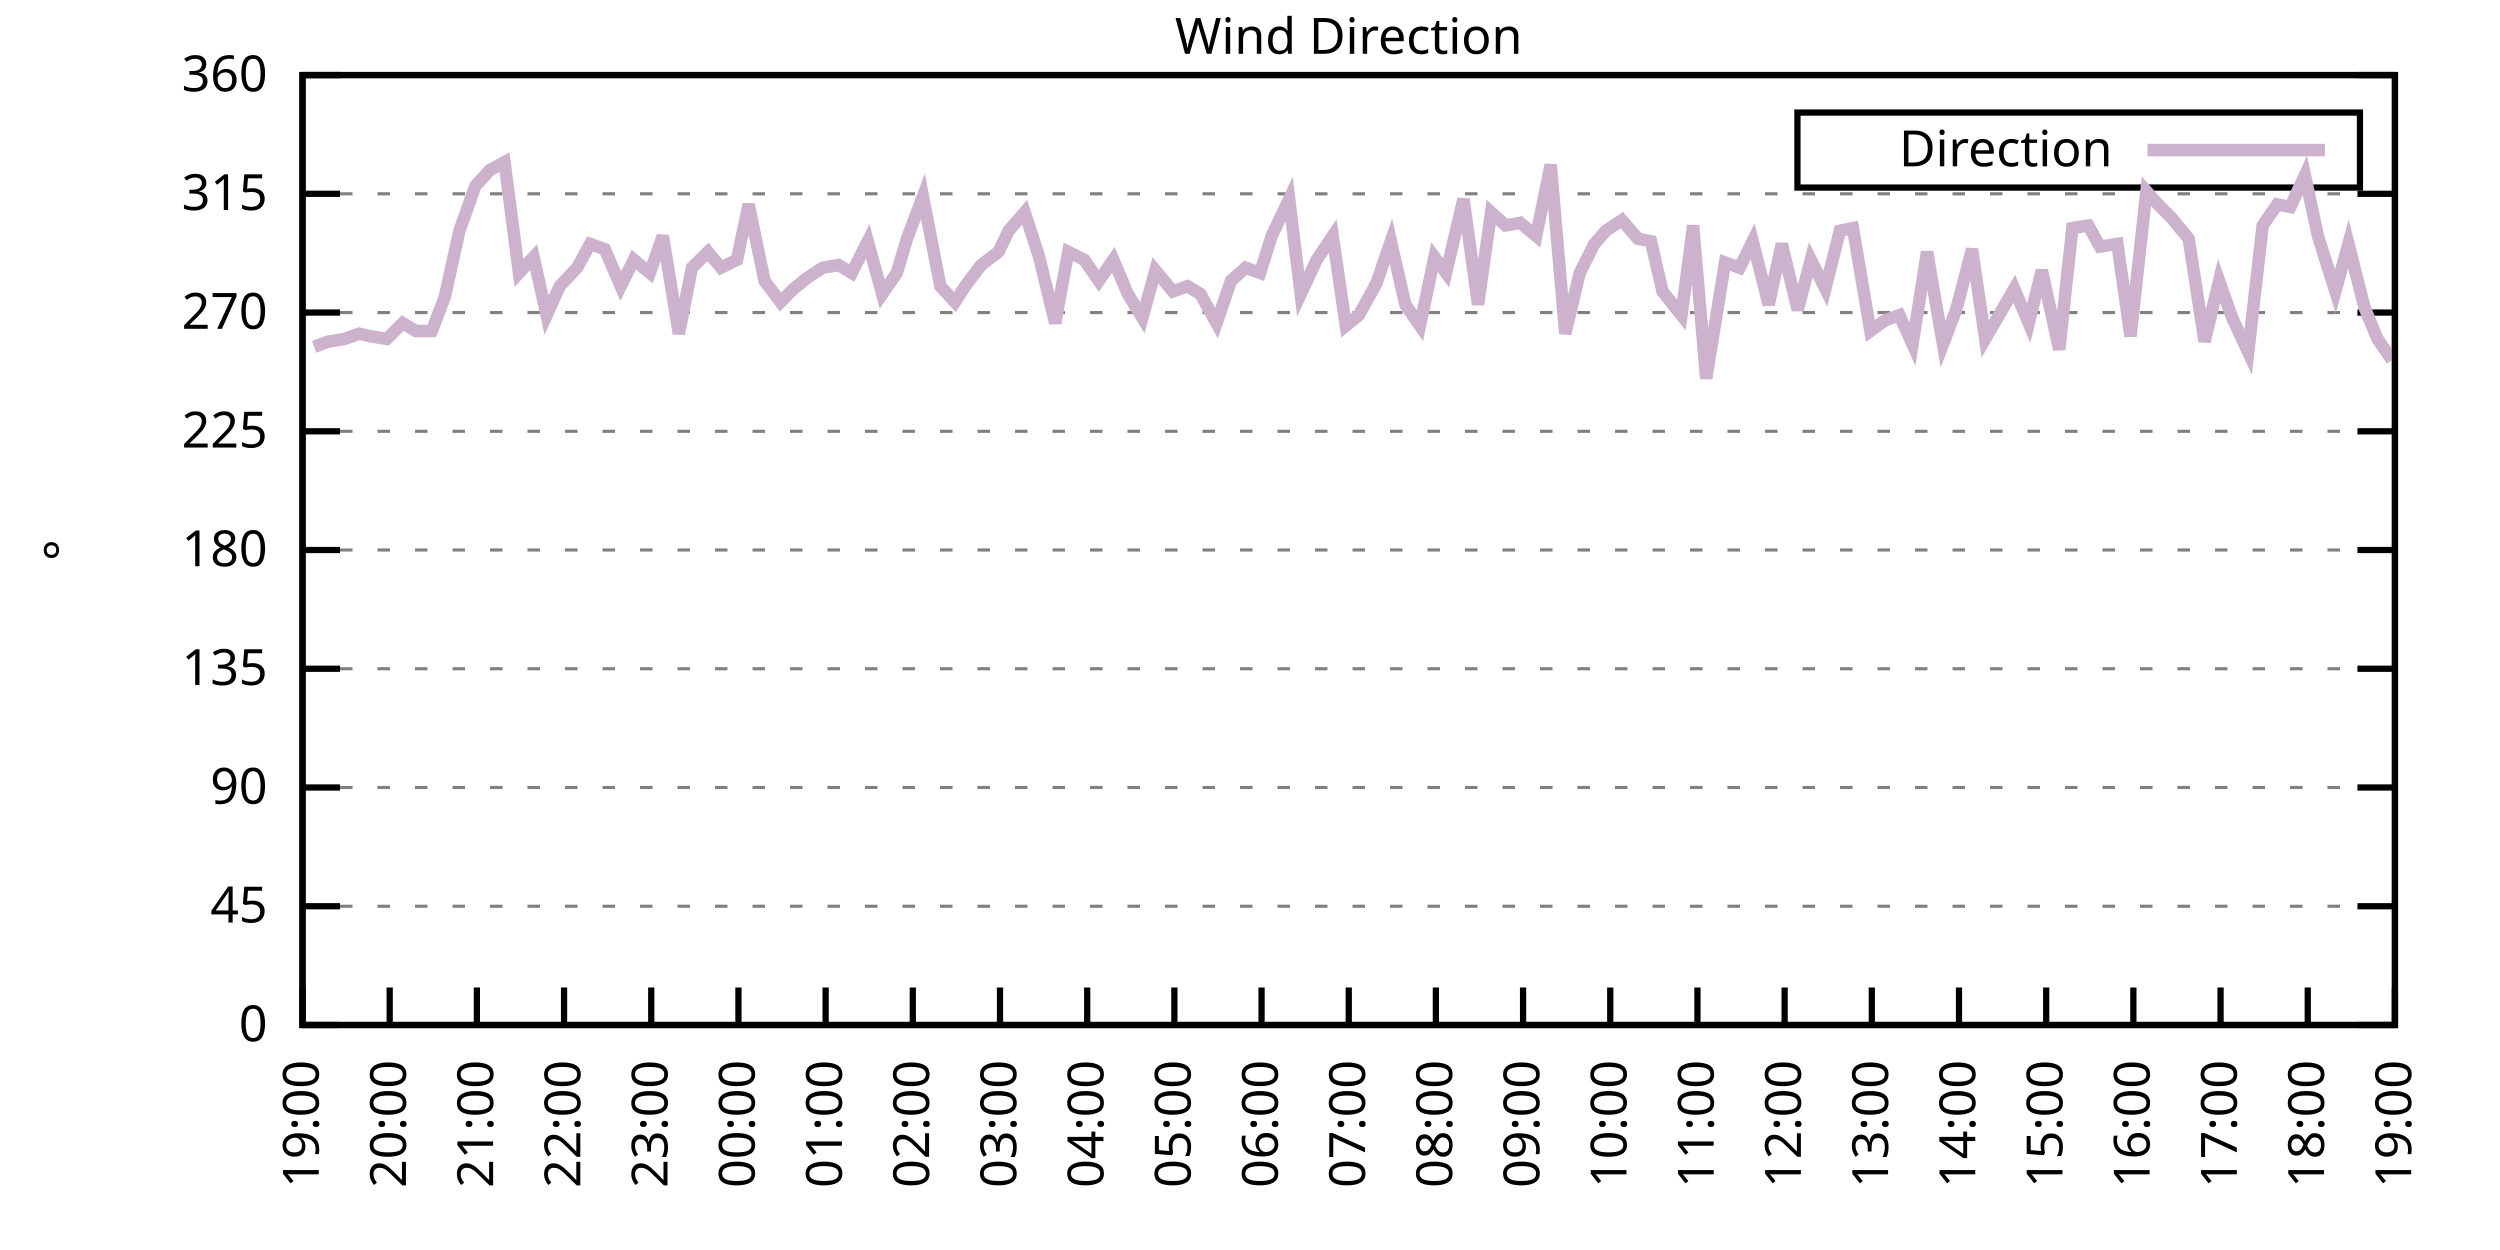
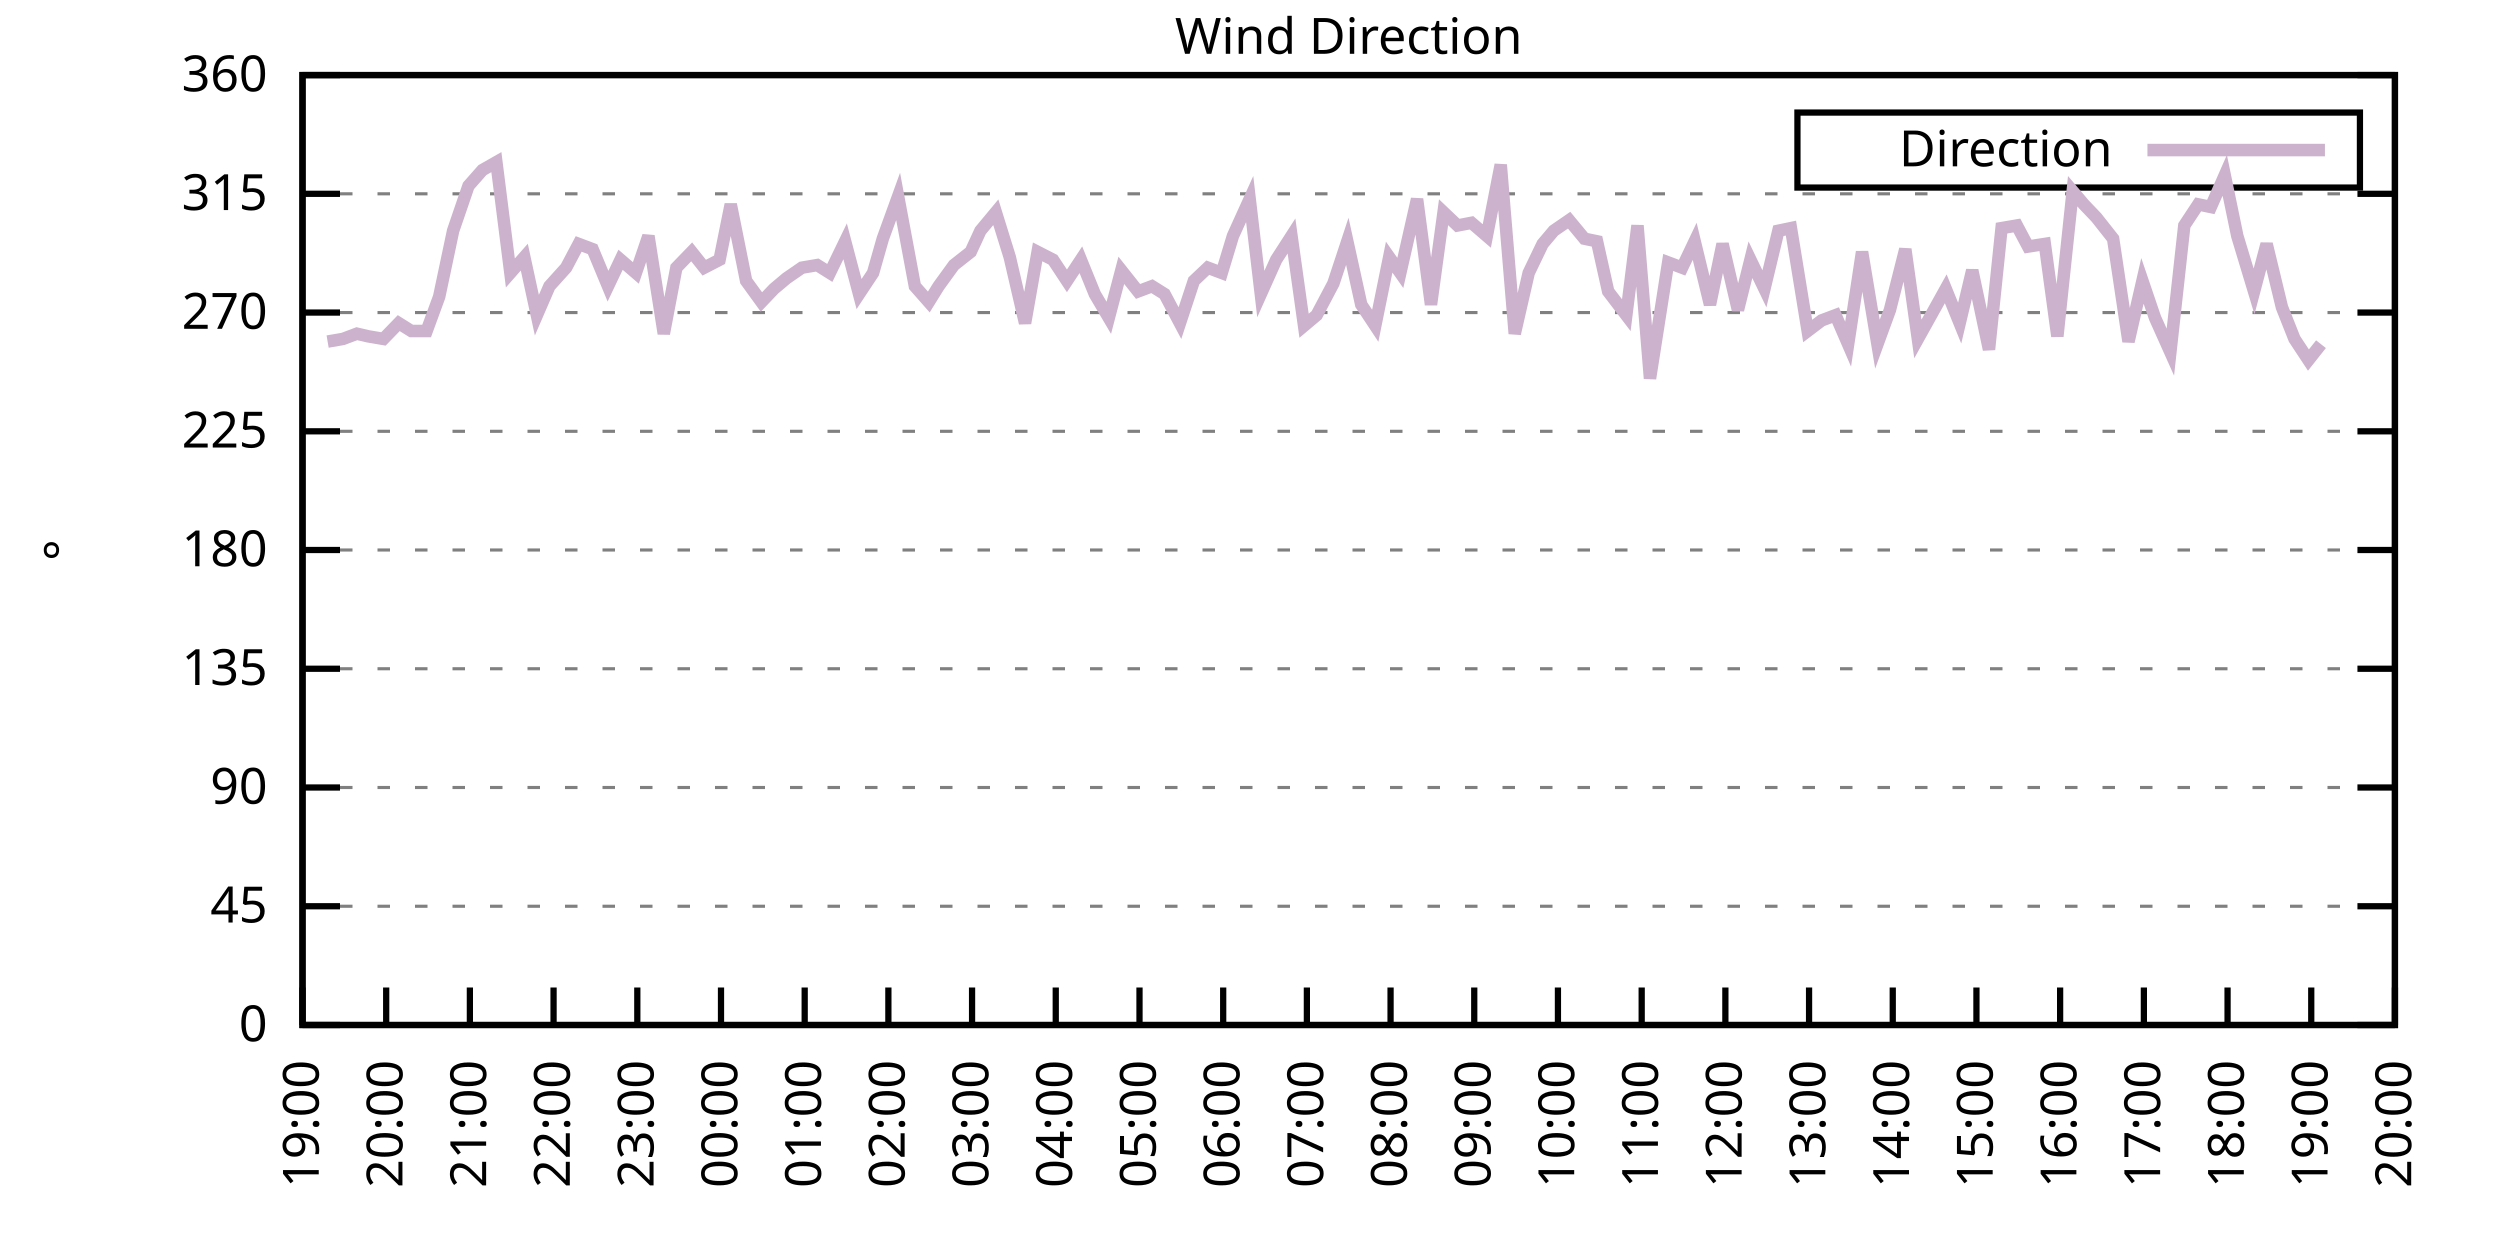
<svg xmlns="http://www.w3.org/2000/svg" xmlns:xlink="http://www.w3.org/1999/xlink" width="400" height="200" viewBox="0 0 400 200">
  <g id="gnuplot_canvas">
    <rect x="0" y="0" width="400" height="200" fill="none" />
    <defs>
      <circle id="gpDot" r="0.5" stroke-width="0.5" stroke="currentColor" />
      <path id="gpPt0" stroke-width="0.333" stroke="currentColor" d="M-1,0 h2 M0,-1 v2" />
      <path id="gpPt1" stroke-width="0.333" stroke="currentColor" d="M-1,-1 L1,1 M1,-1 L-1,1" />
      <path id="gpPt2" stroke-width="0.333" stroke="currentColor" d="M-1,0 L1,0 M0,-1 L0,1 M-1,-1 L1,1 M-1,1 L1,-1" />
      <rect id="gpPt3" stroke-width="0.333" stroke="currentColor" x="-1" y="-1" width="2" height="2" />
      <rect id="gpPt4" stroke-width="0.333" stroke="currentColor" fill="currentColor" x="-1" y="-1" width="2" height="2" />
      <circle id="gpPt5" stroke-width="0.333" stroke="currentColor" cx="0" cy="0" r="1" />
      <use xlink:href="#gpPt5" id="gpPt6" fill="currentColor" stroke="none" />
      <path id="gpPt7" stroke-width="0.333" stroke="currentColor" d="M0,-1.33 L-1.33,0.67 L1.33,0.67 z" />
      <use xlink:href="#gpPt7" id="gpPt8" fill="currentColor" stroke="none" />
      <use xlink:href="#gpPt7" id="gpPt9" stroke="currentColor" transform="rotate(180)" />
      <use xlink:href="#gpPt9" id="gpPt10" fill="currentColor" stroke="none" />
      <use xlink:href="#gpPt3" id="gpPt11" stroke="currentColor" transform="rotate(45)" />
      <use xlink:href="#gpPt11" id="gpPt12" fill="currentColor" stroke="none" />
      <path id="gpPt13" stroke-width="0.333" stroke="currentColor" d="M0,1.330 L1.265,0.411 L0.782,-1.067 L-0.782,-1.076 L-1.265,0.411 z" />
      <use xlink:href="#gpPt13" id="gpPt14" fill="currentColor" stroke="none" />
      <filter id="textbox" filterUnits="objectBoundingBox" x="0" y="0" height="1" width="1">
        <feFlood flood-color="white" flood-opacity="1" result="bgnd" />
        <feComposite in="SourceGraphic" in2="bgnd" operator="atop" />
      </filter>
      <filter id="greybox" filterUnits="objectBoundingBox" x="0" y="0" height="1" width="1">
        <feFlood flood-color="lightgrey" flood-opacity="1" result="grey" />
        <feComposite in="SourceGraphic" in2="grey" operator="atop" />
      </filter>
    </defs>
    <g fill="none" color="white" stroke="currentColor" stroke-width="1.00" stroke-linecap="butt" stroke-linejoin="miter">
</g>
    <g fill="none" color="black" stroke="currentColor" stroke-width="1.00" stroke-linecap="butt" stroke-linejoin="miter">
      <g stroke="none" shape-rendering="crispEdges">
        <polygon fill="rgb(255, 255, 255)" points="48.40,164.00 383.18,164.00 383.18,12.02 48.40,12.02 " />
      </g>
    </g>
    <g fill="none" color="black" stroke="currentColor" stroke-width="1.00" stroke-linecap="butt" stroke-linejoin="miter">
</g>
    <g fill="none" color="black" stroke="black" stroke-width="0.50" stroke-linecap="butt" stroke-linejoin="miter">
</g>
    <g fill="none" color="gray" stroke="currentColor" stroke-width="0.50" stroke-linecap="butt" stroke-linejoin="miter">
      <path stroke="gray" stroke-dasharray="2,4" class="gridline" d="M48.40,164.00 L383.19,164.00  " />
    </g>
    <g fill="none" color="gray" stroke="gray" stroke-width="1.00" stroke-linecap="butt" stroke-linejoin="miter">
</g>
    <g fill="none" color="black" stroke="currentColor" stroke-width="1.00" stroke-linecap="butt" stroke-linejoin="miter">
      <path stroke="black" d="M48.40,164.00 L54.40,164.00 M383.19,164.00 L377.19,164.00  " />
      <g transform="translate(42.80,166.60)" stroke="none" fill="black" font-family="Sans" font-size="8.00" text-anchor="end">
        <text>
          <tspan font-family="Sans"> 0</tspan>
        </text>
      </g>
    </g>
    <g fill="none" color="black" stroke="currentColor" stroke-width="1.00" stroke-linecap="butt" stroke-linejoin="miter">
</g>
    <g fill="none" color="black" stroke="black" stroke-width="0.50" stroke-linecap="butt" stroke-linejoin="miter">
</g>
    <g fill="none" color="gray" stroke="currentColor" stroke-width="0.50" stroke-linecap="butt" stroke-linejoin="miter">
      <path stroke="gray" stroke-dasharray="2,4" class="gridline" d="M48.40,145.00 L383.19,145.00  " />
    </g>
    <g fill="none" color="gray" stroke="gray" stroke-width="1.00" stroke-linecap="butt" stroke-linejoin="miter">
</g>
    <g fill="none" color="black" stroke="currentColor" stroke-width="1.00" stroke-linecap="butt" stroke-linejoin="miter">
      <path stroke="black" d="M48.40,145.00 L54.40,145.00 M383.19,145.00 L377.19,145.00  " />
      <g transform="translate(42.80,147.60)" stroke="none" fill="black" font-family="Sans" font-size="8.00" text-anchor="end">
        <text>
          <tspan font-family="Sans"> 45</tspan>
        </text>
      </g>
    </g>
    <g fill="none" color="black" stroke="currentColor" stroke-width="1.00" stroke-linecap="butt" stroke-linejoin="miter">
</g>
    <g fill="none" color="black" stroke="black" stroke-width="0.50" stroke-linecap="butt" stroke-linejoin="miter">
</g>
    <g fill="none" color="gray" stroke="currentColor" stroke-width="0.50" stroke-linecap="butt" stroke-linejoin="miter">
      <path stroke="gray" stroke-dasharray="2,4" class="gridline" d="M48.40,126.00 L383.19,126.00  " />
    </g>
    <g fill="none" color="gray" stroke="gray" stroke-width="1.00" stroke-linecap="butt" stroke-linejoin="miter">
</g>
    <g fill="none" color="black" stroke="currentColor" stroke-width="1.00" stroke-linecap="butt" stroke-linejoin="miter">
      <path stroke="black" d="M48.40,126.00 L54.40,126.00 M383.19,126.00 L377.19,126.00  " />
      <g transform="translate(42.80,128.60)" stroke="none" fill="black" font-family="Sans" font-size="8.00" text-anchor="end">
        <text>
          <tspan font-family="Sans"> 90</tspan>
        </text>
      </g>
    </g>
    <g fill="none" color="black" stroke="currentColor" stroke-width="1.00" stroke-linecap="butt" stroke-linejoin="miter">
</g>
    <g fill="none" color="black" stroke="black" stroke-width="0.50" stroke-linecap="butt" stroke-linejoin="miter">
</g>
    <g fill="none" color="gray" stroke="currentColor" stroke-width="0.50" stroke-linecap="butt" stroke-linejoin="miter">
      <path stroke="gray" stroke-dasharray="2,4" class="gridline" d="M48.40,107.00 L383.19,107.00  " />
    </g>
    <g fill="none" color="gray" stroke="gray" stroke-width="1.00" stroke-linecap="butt" stroke-linejoin="miter">
</g>
    <g fill="none" color="black" stroke="currentColor" stroke-width="1.00" stroke-linecap="butt" stroke-linejoin="miter">
      <path stroke="black" d="M48.40,107.00 L54.40,107.00 M383.19,107.00 L377.19,107.00  " />
      <g transform="translate(42.80,109.60)" stroke="none" fill="black" font-family="Sans" font-size="8.00" text-anchor="end">
        <text>
          <tspan font-family="Sans"> 135</tspan>
        </text>
      </g>
    </g>
    <g fill="none" color="black" stroke="currentColor" stroke-width="1.00" stroke-linecap="butt" stroke-linejoin="miter">
</g>
    <g fill="none" color="black" stroke="black" stroke-width="0.50" stroke-linecap="butt" stroke-linejoin="miter">
</g>
    <g fill="none" color="gray" stroke="currentColor" stroke-width="0.50" stroke-linecap="butt" stroke-linejoin="miter">
      <path stroke="gray" stroke-dasharray="2,4" class="gridline" d="M48.40,88.00 L383.19,88.00  " />
    </g>
    <g fill="none" color="gray" stroke="gray" stroke-width="1.00" stroke-linecap="butt" stroke-linejoin="miter">
</g>
    <g fill="none" color="black" stroke="currentColor" stroke-width="1.00" stroke-linecap="butt" stroke-linejoin="miter">
      <path stroke="black" d="M48.40,88.00 L54.40,88.00 M383.19,88.00 L377.19,88.00  " />
      <g transform="translate(42.80,90.60)" stroke="none" fill="black" font-family="Sans" font-size="8.00" text-anchor="end">
        <text>
          <tspan font-family="Sans"> 180</tspan>
        </text>
      </g>
    </g>
    <g fill="none" color="black" stroke="currentColor" stroke-width="1.00" stroke-linecap="butt" stroke-linejoin="miter">
</g>
    <g fill="none" color="black" stroke="black" stroke-width="0.50" stroke-linecap="butt" stroke-linejoin="miter">
</g>
    <g fill="none" color="gray" stroke="currentColor" stroke-width="0.50" stroke-linecap="butt" stroke-linejoin="miter">
      <path stroke="gray" stroke-dasharray="2,4" class="gridline" d="M48.40,69.01 L383.19,69.01  " />
    </g>
    <g fill="none" color="gray" stroke="gray" stroke-width="1.00" stroke-linecap="butt" stroke-linejoin="miter">
</g>
    <g fill="none" color="black" stroke="currentColor" stroke-width="1.00" stroke-linecap="butt" stroke-linejoin="miter">
      <path stroke="black" d="M48.40,69.01 L54.40,69.01 M383.19,69.01 L377.19,69.01  " />
      <g transform="translate(42.80,71.61)" stroke="none" fill="black" font-family="Sans" font-size="8.00" text-anchor="end">
        <text>
          <tspan font-family="Sans"> 225</tspan>
        </text>
      </g>
    </g>
    <g fill="none" color="black" stroke="currentColor" stroke-width="1.00" stroke-linecap="butt" stroke-linejoin="miter">
</g>
    <g fill="none" color="black" stroke="black" stroke-width="0.50" stroke-linecap="butt" stroke-linejoin="miter">
</g>
    <g fill="none" color="gray" stroke="currentColor" stroke-width="0.50" stroke-linecap="butt" stroke-linejoin="miter">
      <path stroke="gray" stroke-dasharray="2,4" class="gridline" d="M48.40,50.01 L383.19,50.01  " />
    </g>
    <g fill="none" color="gray" stroke="gray" stroke-width="1.00" stroke-linecap="butt" stroke-linejoin="miter">
</g>
    <g fill="none" color="black" stroke="currentColor" stroke-width="1.00" stroke-linecap="butt" stroke-linejoin="miter">
      <path stroke="black" d="M48.40,50.01 L54.40,50.01 M383.19,50.01 L377.19,50.01  " />
      <g transform="translate(42.80,52.61)" stroke="none" fill="black" font-family="Sans" font-size="8.00" text-anchor="end">
        <text>
          <tspan font-family="Sans"> 270</tspan>
        </text>
      </g>
    </g>
    <g fill="none" color="black" stroke="currentColor" stroke-width="1.00" stroke-linecap="butt" stroke-linejoin="miter">
</g>
    <g fill="none" color="black" stroke="black" stroke-width="0.50" stroke-linecap="butt" stroke-linejoin="miter">
</g>
    <g fill="none" color="gray" stroke="currentColor" stroke-width="0.50" stroke-linecap="butt" stroke-linejoin="miter">
      <path stroke="gray" stroke-dasharray="2,4" class="gridline" d="M48.40,31.01 L383.19,31.01  " />
    </g>
    <g fill="none" color="gray" stroke="gray" stroke-width="1.00" stroke-linecap="butt" stroke-linejoin="miter">
</g>
    <g fill="none" color="black" stroke="currentColor" stroke-width="1.00" stroke-linecap="butt" stroke-linejoin="miter">
      <path stroke="black" d="M48.40,31.01 L54.40,31.01 M383.19,31.01 L377.19,31.01  " />
      <g transform="translate(42.80,33.61)" stroke="none" fill="black" font-family="Sans" font-size="8.00" text-anchor="end">
        <text>
          <tspan font-family="Sans"> 315</tspan>
        </text>
      </g>
    </g>
    <g fill="none" color="black" stroke="currentColor" stroke-width="1.00" stroke-linecap="butt" stroke-linejoin="miter">
</g>
    <g fill="none" color="black" stroke="black" stroke-width="0.50" stroke-linecap="butt" stroke-linejoin="miter">
</g>
    <g fill="none" color="gray" stroke="currentColor" stroke-width="0.50" stroke-linecap="butt" stroke-linejoin="miter">
      <path stroke="gray" stroke-dasharray="2,4" class="gridline" d="M48.40,12.01 L383.19,12.01  " />
    </g>
    <g fill="none" color="gray" stroke="gray" stroke-width="1.00" stroke-linecap="butt" stroke-linejoin="miter">
</g>
    <g fill="none" color="black" stroke="currentColor" stroke-width="1.00" stroke-linecap="butt" stroke-linejoin="miter">
      <path stroke="black" d="M48.40,12.01 L54.40,12.01 M383.19,12.01 L377.19,12.01  " />
      <g transform="translate(42.80,14.61)" stroke="none" fill="black" font-family="Sans" font-size="8.00" text-anchor="end">
        <text>
          <tspan font-family="Sans"> 360</tspan>
        </text>
      </g>
    </g>
    <g fill="none" color="black" stroke="currentColor" stroke-width="1.00" stroke-linecap="butt" stroke-linejoin="miter">
      <path stroke="black" d="M48.40,164.00 L48.40,158.00  " />
      <g transform="translate(51.00,169.60) rotate(270.00)" stroke="none" fill="black" font-family="Sans" font-size="8.00" text-anchor="end">
        <text>
          <tspan font-family="Sans">19:00</tspan>
        </text>
      </g>
    </g>
    <g fill="none" color="black" stroke="currentColor" stroke-width="1.00" stroke-linecap="butt" stroke-linejoin="miter">
-       <path stroke="black" d="M62.35,164.00 L62.35,158.00  " />
-       <g transform="translate(64.95,169.60) rotate(270.00)" stroke="none" fill="black" font-family="Sans" font-size="8.00" text-anchor="end">
+       <path stroke="black" d="M61.79,164.00 L61.79,158.00  " />
+       <g transform="translate(64.39,169.60) rotate(270.00)" stroke="none" fill="black" font-family="Sans" font-size="8.00" text-anchor="end">
        <text>
          <tspan font-family="Sans">20:00</tspan>
        </text>
      </g>
    </g>
    <g fill="none" color="black" stroke="currentColor" stroke-width="1.00" stroke-linecap="butt" stroke-linejoin="miter">
-       <path stroke="black" d="M76.30,164.00 L76.30,158.00  " />
-       <g transform="translate(78.90,169.60) rotate(270.00)" stroke="none" fill="black" font-family="Sans" font-size="8.00" text-anchor="end">
+       <path stroke="black" d="M75.18,164.00 L75.18,158.00  " />
+       <g transform="translate(77.78,169.60) rotate(270.00)" stroke="none" fill="black" font-family="Sans" font-size="8.00" text-anchor="end">
        <text>
          <tspan font-family="Sans">21:00</tspan>
        </text>
      </g>
    </g>
    <g fill="none" color="black" stroke="currentColor" stroke-width="1.00" stroke-linecap="butt" stroke-linejoin="miter">
-       <path stroke="black" d="M90.25,164.00 L90.25,158.00  " />
-       <g transform="translate(92.85,169.60) rotate(270.00)" stroke="none" fill="black" font-family="Sans" font-size="8.00" text-anchor="end">
+       <path stroke="black" d="M88.57,164.00 L88.57,158.00  " />
+       <g transform="translate(91.17,169.60) rotate(270.00)" stroke="none" fill="black" font-family="Sans" font-size="8.00" text-anchor="end">
        <text>
          <tspan font-family="Sans">22:00</tspan>
        </text>
      </g>
    </g>
    <g fill="none" color="black" stroke="currentColor" stroke-width="1.00" stroke-linecap="butt" stroke-linejoin="miter">
-       <path stroke="black" d="M104.20,164.00 L104.20,158.00  " />
-       <g transform="translate(106.80,169.60) rotate(270.00)" stroke="none" fill="black" font-family="Sans" font-size="8.00" text-anchor="end">
+       <path stroke="black" d="M101.97,164.00 L101.97,158.00  " />
+       <g transform="translate(104.57,169.60) rotate(270.00)" stroke="none" fill="black" font-family="Sans" font-size="8.00" text-anchor="end">
        <text>
          <tspan font-family="Sans">23:00</tspan>
        </text>
      </g>
    </g>
    <g fill="none" color="black" stroke="currentColor" stroke-width="1.00" stroke-linecap="butt" stroke-linejoin="miter">
-       <path stroke="black" d="M118.15,164.00 L118.15,158.00  " />
-       <g transform="translate(120.75,169.60) rotate(270.00)" stroke="none" fill="black" font-family="Sans" font-size="8.00" text-anchor="end">
+       <path stroke="black" d="M115.36,164.00 L115.36,158.00  " />
+       <g transform="translate(117.96,169.60) rotate(270.00)" stroke="none" fill="black" font-family="Sans" font-size="8.00" text-anchor="end">
        <text>
          <tspan font-family="Sans">00:00</tspan>
        </text>
      </g>
    </g>
    <g fill="none" color="black" stroke="currentColor" stroke-width="1.00" stroke-linecap="butt" stroke-linejoin="miter">
-       <path stroke="black" d="M132.10,164.00 L132.10,158.00  " />
-       <g transform="translate(134.70,169.60) rotate(270.00)" stroke="none" fill="black" font-family="Sans" font-size="8.00" text-anchor="end">
+       <path stroke="black" d="M128.75,164.00 L128.75,158.00  " />
+       <g transform="translate(131.35,169.60) rotate(270.00)" stroke="none" fill="black" font-family="Sans" font-size="8.00" text-anchor="end">
        <text>
          <tspan font-family="Sans">01:00</tspan>
        </text>
      </g>
    </g>
    <g fill="none" color="black" stroke="currentColor" stroke-width="1.00" stroke-linecap="butt" stroke-linejoin="miter">
-       <path stroke="black" d="M146.05,164.00 L146.05,158.00  " />
-       <g transform="translate(148.65,169.60) rotate(270.00)" stroke="none" fill="black" font-family="Sans" font-size="8.00" text-anchor="end">
+       <path stroke="black" d="M142.14,164.00 L142.14,158.00  " />
+       <g transform="translate(144.74,169.60) rotate(270.00)" stroke="none" fill="black" font-family="Sans" font-size="8.00" text-anchor="end">
        <text>
          <tspan font-family="Sans">02:00</tspan>
        </text>
      </g>
    </g>
    <g fill="none" color="black" stroke="currentColor" stroke-width="1.00" stroke-linecap="butt" stroke-linejoin="miter">
-       <path stroke="black" d="M160.00,164.00 L160.00,158.00  " />
-       <g transform="translate(162.60,169.60) rotate(270.00)" stroke="none" fill="black" font-family="Sans" font-size="8.00" text-anchor="end">
+       <path stroke="black" d="M155.53,164.00 L155.53,158.00  " />
+       <g transform="translate(158.13,169.60) rotate(270.00)" stroke="none" fill="black" font-family="Sans" font-size="8.00" text-anchor="end">
        <text>
          <tspan font-family="Sans">03:00</tspan>
        </text>
      </g>
    </g>
    <g fill="none" color="black" stroke="currentColor" stroke-width="1.00" stroke-linecap="butt" stroke-linejoin="miter">
-       <path stroke="black" d="M173.95,164.00 L173.95,158.00  " />
-       <g transform="translate(176.55,169.60) rotate(270.00)" stroke="none" fill="black" font-family="Sans" font-size="8.00" text-anchor="end">
+       <path stroke="black" d="M168.92,164.00 L168.92,158.00  " />
+       <g transform="translate(171.52,169.60) rotate(270.00)" stroke="none" fill="black" font-family="Sans" font-size="8.00" text-anchor="end">
        <text>
          <tspan font-family="Sans">04:00</tspan>
        </text>
      </g>
    </g>
    <g fill="none" color="black" stroke="currentColor" stroke-width="1.00" stroke-linecap="butt" stroke-linejoin="miter">
-       <path stroke="black" d="M187.90,164.00 L187.90,158.00  " />
-       <g transform="translate(190.50,169.60) rotate(270.00)" stroke="none" fill="black" font-family="Sans" font-size="8.00" text-anchor="end">
+       <path stroke="black" d="M182.32,164.00 L182.32,158.00  " />
+       <g transform="translate(184.92,169.60) rotate(270.00)" stroke="none" fill="black" font-family="Sans" font-size="8.00" text-anchor="end">
        <text>
          <tspan font-family="Sans">05:00</tspan>
        </text>
      </g>
    </g>
    <g fill="none" color="black" stroke="currentColor" stroke-width="1.00" stroke-linecap="butt" stroke-linejoin="miter">
-       <path stroke="black" d="M201.85,164.00 L201.85,158.00  " />
-       <g transform="translate(204.45,169.60) rotate(270.00)" stroke="none" fill="black" font-family="Sans" font-size="8.00" text-anchor="end">
+       <path stroke="black" d="M195.71,164.00 L195.71,158.00  " />
+       <g transform="translate(198.31,169.60) rotate(270.00)" stroke="none" fill="black" font-family="Sans" font-size="8.00" text-anchor="end">
        <text>
          <tspan font-family="Sans">06:00</tspan>
        </text>
      </g>
    </g>
    <g fill="none" color="black" stroke="currentColor" stroke-width="1.00" stroke-linecap="butt" stroke-linejoin="miter">
-       <path stroke="black" d="M215.80,164.00 L215.80,158.00  " />
-       <g transform="translate(218.40,169.60) rotate(270.00)" stroke="none" fill="black" font-family="Sans" font-size="8.00" text-anchor="end">
+       <path stroke="black" d="M209.10,164.00 L209.10,158.00  " />
+       <g transform="translate(211.70,169.60) rotate(270.00)" stroke="none" fill="black" font-family="Sans" font-size="8.00" text-anchor="end">
        <text>
          <tspan font-family="Sans">07:00</tspan>
        </text>
      </g>
    </g>
    <g fill="none" color="black" stroke="currentColor" stroke-width="1.00" stroke-linecap="butt" stroke-linejoin="miter">
-       <path stroke="black" d="M229.74,164.00 L229.74,158.00  " />
-       <g transform="translate(232.34,169.60) rotate(270.00)" stroke="none" fill="black" font-family="Sans" font-size="8.00" text-anchor="end">
+       <path stroke="black" d="M222.49,164.00 L222.49,158.00  " />
+       <g transform="translate(225.09,169.60) rotate(270.00)" stroke="none" fill="black" font-family="Sans" font-size="8.00" text-anchor="end">
        <text>
          <tspan font-family="Sans">08:00</tspan>
        </text>
      </g>
    </g>
    <g fill="none" color="black" stroke="currentColor" stroke-width="1.00" stroke-linecap="butt" stroke-linejoin="miter">
-       <path stroke="black" d="M243.69,164.00 L243.69,158.00  " />
-       <g transform="translate(246.29,169.60) rotate(270.00)" stroke="none" fill="black" font-family="Sans" font-size="8.00" text-anchor="end">
+       <path stroke="black" d="M235.88,164.00 L235.88,158.00  " />
+       <g transform="translate(238.48,169.60) rotate(270.00)" stroke="none" fill="black" font-family="Sans" font-size="8.00" text-anchor="end">
        <text>
          <tspan font-family="Sans">09:00</tspan>
        </text>
      </g>
    </g>
    <g fill="none" color="black" stroke="currentColor" stroke-width="1.00" stroke-linecap="butt" stroke-linejoin="miter">
-       <path stroke="black" d="M257.64,164.00 L257.64,158.00  " />
-       <g transform="translate(260.24,169.60) rotate(270.00)" stroke="none" fill="black" font-family="Sans" font-size="8.00" text-anchor="end">
+       <path stroke="black" d="M249.27,164.00 L249.27,158.00  " />
+       <g transform="translate(251.87,169.60) rotate(270.00)" stroke="none" fill="black" font-family="Sans" font-size="8.00" text-anchor="end">
        <text>
          <tspan font-family="Sans">10:00</tspan>
        </text>
      </g>
    </g>
    <g fill="none" color="black" stroke="currentColor" stroke-width="1.00" stroke-linecap="butt" stroke-linejoin="miter">
-       <path stroke="black" d="M271.59,164.00 L271.59,158.00  " />
-       <g transform="translate(274.19,169.60) rotate(270.00)" stroke="none" fill="black" font-family="Sans" font-size="8.00" text-anchor="end">
+       <path stroke="black" d="M262.67,164.00 L262.67,158.00  " />
+       <g transform="translate(265.27,169.60) rotate(270.00)" stroke="none" fill="black" font-family="Sans" font-size="8.00" text-anchor="end">
        <text>
          <tspan font-family="Sans">11:00</tspan>
        </text>
      </g>
    </g>
    <g fill="none" color="black" stroke="currentColor" stroke-width="1.00" stroke-linecap="butt" stroke-linejoin="miter">
-       <path stroke="black" d="M285.54,164.00 L285.54,158.00  " />
-       <g transform="translate(288.14,169.60) rotate(270.00)" stroke="none" fill="black" font-family="Sans" font-size="8.00" text-anchor="end">
+       <path stroke="black" d="M276.06,164.00 L276.06,158.00  " />
+       <g transform="translate(278.66,169.60) rotate(270.00)" stroke="none" fill="black" font-family="Sans" font-size="8.00" text-anchor="end">
        <text>
          <tspan font-family="Sans">12:00</tspan>
        </text>
      </g>
    </g>
    <g fill="none" color="black" stroke="currentColor" stroke-width="1.00" stroke-linecap="butt" stroke-linejoin="miter">
-       <path stroke="black" d="M299.49,164.00 L299.49,158.00  " />
-       <g transform="translate(302.09,169.60) rotate(270.00)" stroke="none" fill="black" font-family="Sans" font-size="8.00" text-anchor="end">
+       <path stroke="black" d="M289.45,164.00 L289.45,158.00  " />
+       <g transform="translate(292.05,169.60) rotate(270.00)" stroke="none" fill="black" font-family="Sans" font-size="8.00" text-anchor="end">
        <text>
          <tspan font-family="Sans">13:00</tspan>
        </text>
      </g>
    </g>
    <g fill="none" color="black" stroke="currentColor" stroke-width="1.00" stroke-linecap="butt" stroke-linejoin="miter">
-       <path stroke="black" d="M313.44,164.00 L313.44,158.00  " />
-       <g transform="translate(316.04,169.60) rotate(270.00)" stroke="none" fill="black" font-family="Sans" font-size="8.00" text-anchor="end">
+       <path stroke="black" d="M302.84,164.00 L302.84,158.00  " />
+       <g transform="translate(305.44,169.60) rotate(270.00)" stroke="none" fill="black" font-family="Sans" font-size="8.00" text-anchor="end">
        <text>
          <tspan font-family="Sans">14:00</tspan>
        </text>
      </g>
    </g>
    <g fill="none" color="black" stroke="currentColor" stroke-width="1.00" stroke-linecap="butt" stroke-linejoin="miter">
-       <path stroke="black" d="M327.39,164.00 L327.39,158.00  " />
-       <g transform="translate(329.99,169.60) rotate(270.00)" stroke="none" fill="black" font-family="Sans" font-size="8.00" text-anchor="end">
+       <path stroke="black" d="M316.23,164.00 L316.23,158.00  " />
+       <g transform="translate(318.83,169.60) rotate(270.00)" stroke="none" fill="black" font-family="Sans" font-size="8.00" text-anchor="end">
        <text>
          <tspan font-family="Sans">15:00</tspan>
        </text>
      </g>
    </g>
    <g fill="none" color="black" stroke="currentColor" stroke-width="1.00" stroke-linecap="butt" stroke-linejoin="miter">
-       <path stroke="black" d="M341.34,164.00 L341.34,158.00  " />
-       <g transform="translate(343.94,169.60) rotate(270.00)" stroke="none" fill="black" font-family="Sans" font-size="8.00" text-anchor="end">
+       <path stroke="black" d="M329.62,164.00 L329.62,158.00  " />
+       <g transform="translate(332.22,169.60) rotate(270.00)" stroke="none" fill="black" font-family="Sans" font-size="8.00" text-anchor="end">
        <text>
          <tspan font-family="Sans">16:00</tspan>
        </text>
      </g>
    </g>
    <g fill="none" color="black" stroke="currentColor" stroke-width="1.00" stroke-linecap="butt" stroke-linejoin="miter">
-       <path stroke="black" d="M355.29,164.00 L355.29,158.00  " />
-       <g transform="translate(357.89,169.60) rotate(270.00)" stroke="none" fill="black" font-family="Sans" font-size="8.00" text-anchor="end">
+       <path stroke="black" d="M343.02,164.00 L343.02,158.00  " />
+       <g transform="translate(345.62,169.60) rotate(270.00)" stroke="none" fill="black" font-family="Sans" font-size="8.00" text-anchor="end">
        <text>
          <tspan font-family="Sans">17:00</tspan>
        </text>
      </g>
    </g>
    <g fill="none" color="black" stroke="currentColor" stroke-width="1.00" stroke-linecap="butt" stroke-linejoin="miter">
-       <path stroke="black" d="M369.24,164.00 L369.24,158.00  " />
-       <g transform="translate(371.84,169.60) rotate(270.00)" stroke="none" fill="black" font-family="Sans" font-size="8.00" text-anchor="end">
+       <path stroke="black" d="M356.41,164.00 L356.41,158.00  " />
+       <g transform="translate(359.01,169.60) rotate(270.00)" stroke="none" fill="black" font-family="Sans" font-size="8.00" text-anchor="end">
        <text>
          <tspan font-family="Sans">18:00</tspan>
+         </text>
+       </g>
+     </g>
+     <g fill="none" color="black" stroke="currentColor" stroke-width="1.00" stroke-linecap="butt" stroke-linejoin="miter">
+       <path stroke="black" d="M369.80,164.00 L369.80,158.00  " />
+       <g transform="translate(372.40,169.60) rotate(270.00)" stroke="none" fill="black" font-family="Sans" font-size="8.00" text-anchor="end">
+         <text>
+           <tspan font-family="Sans">19:00</tspan>
        </text>
      </g>
    </g>
    <g fill="none" color="black" stroke="currentColor" stroke-width="1.00" stroke-linecap="butt" stroke-linejoin="miter">
      <path stroke="black" d="M383.19,164.00 L383.19,158.00  " />
      <g transform="translate(385.79,169.60) rotate(270.00)" stroke="none" fill="black" font-family="Sans" font-size="8.00" text-anchor="end">
        <text>
-           <tspan font-family="Sans">19:00</tspan>
+           <tspan font-family="Sans">20:00</tspan>
        </text>
      </g>
    </g>
    <g fill="none" color="black" stroke="currentColor" stroke-width="1.00" stroke-linecap="butt" stroke-linejoin="miter">
</g>
    <g fill="none" color="black" stroke="currentColor" stroke-width="1.00" stroke-linecap="butt" stroke-linejoin="miter">
      <path stroke="black" d="M48.40,12.01 L48.40,164.00 L383.19,164.00 L383.19,12.01 L48.40,12.01 Z  " />
    </g>
    <g fill="none" color="black" stroke="currentColor" stroke-width="1.00" stroke-linecap="butt" stroke-linejoin="miter">
</g>
    <g fill="none" color="black" stroke="currentColor" stroke-width="1.00" stroke-linecap="butt" stroke-linejoin="miter">
      <path stroke="black" d="M287.59,30.01 L287.59,18.01 L377.59,18.01 L377.59,30.01 L287.59,30.01 Z  " />
    </g>
    <g id="Wind_direction_plot_1">
      <g fill="none" color="white" stroke="black" stroke-width="2.00" stroke-linecap="butt" stroke-linejoin="miter">
</g>
      <g fill="none" color="black" stroke="currentColor" stroke-width="2.00" stroke-linecap="butt" stroke-linejoin="miter">
        <g transform="translate(337.99,26.61)" stroke="none" fill="black" font-family="Sans" font-size="8.00" text-anchor="end">
          <text>
            <tspan font-family="Sans">Direction</tspan>
          </text>
        </g>
      </g>
      <g fill="none" color="black" stroke="currentColor" stroke-width="2.00" stroke-linecap="butt" stroke-linejoin="miter">
-         <path stroke="rgb(204, 178, 204)" d="M343.59,24.01 L371.99,24.01 M50.26,55.50 L52.58,54.65 L55.14,54.23 L57.47,53.39 L59.33,53.81 L61.88,54.23   L64.44,51.70 L66.53,52.96 L69.09,52.96 L71.18,47.47 L73.51,36.92 L76.07,29.74 L78.39,27.21 L80.72,25.94   L83.04,43.67 L85.37,41.14 L87.46,50.43 L89.55,45.79 L92.34,42.83 L94.43,39.03 L96.76,39.87 L99.32,45.79   L101.41,41.56 L103.97,43.67 L106.06,37.76 L108.62,53.39 L110.71,42.83 L113.27,40.30 L115.36,42.83 L117.92,41.56   L119.78,32.70 L122.33,44.94 L124.89,48.32 L126.98,46.21 L129.08,44.52 L131.63,42.83 L134.19,42.41 L136.28,43.67   L138.84,38.61 L141.16,47.05 L143.49,43.67 L145.12,38.19 L147.67,31.43 L150.46,45.79 L152.79,48.32 L154.42,45.79   L156.97,42.41 L159.76,40.30 L161.39,36.92 L163.95,33.96 L166.27,41.14 L168.83,51.70 L170.92,40.30 L173.48,41.56   L175.81,44.94 L178.13,41.56 L180.46,47.05 L182.78,50.85 L184.87,43.25 L187.66,46.63 L189.99,45.79 L192.08,47.05   L194.64,51.70 L196.96,44.94 L199.29,42.83 L201.61,43.67 L203.47,37.76 L206.26,31.85 L208.12,47.05 L210.68,41.56   L213.24,37.76 L215.33,52.12 L217.42,50.43 L220.21,45.36 L222.54,38.61 L224.86,48.74 L227.19,52.12 L229.51,41.14   L231.37,43.67 L234.16,31.85 L236.49,48.74 L238.58,33.96 L240.90,36.08 L243.23,35.65 L245.79,37.76 L248.11,26.36   L250.44,53.39 L252.76,43.67 L255.09,39.03 L256.95,36.92 L259.50,35.23 L262.06,38.19 L264.15,38.61 L266.01,46.63   L269.04,50.43 L270.90,36.08 L272.99,60.56 L276.01,41.99 L278.34,42.83 L280.43,38.61 L282.99,48.74 L285.08,39.03   L287.64,49.59 L289.73,41.56 L292.05,46.21 L294.38,36.92 L296.47,36.50 L299.26,52.96 L301.58,51.27 L303.91,50.43   L306.00,55.07 L308.33,40.30 L310.88,55.07 L312.98,49.59 L315.53,39.87 L317.63,54.23 L322.28,46.21 L324.60,51.70   L326.69,43.25 L329.48,55.92 L331.58,36.50 L334.13,36.08 L335.99,39.45 L338.78,39.03 L340.88,53.81 L343.43,30.59   L345.29,32.70 L347.39,34.81 L350.18,38.19 L352.73,54.65 L355.06,44.94 L357.15,50.85 L359.71,56.34 L362.03,36.08   L364.36,32.70 L366.45,33.12 L368.78,28.05 L370.87,37.76 L373.66,46.63 L375.75,39.03 L378.31,49.16 L380.40,54.23   L382.73,57.61  " />
+         <path stroke="rgb(204, 178, 204)" d="M343.59,24.01 L371.99,24.01 M52.42,54.65 L54.87,54.23 L57.10,53.39 L58.89,53.81 L61.35,54.23 L63.80,51.70   L65.81,52.96 L68.26,52.96 L70.27,47.47 L72.50,36.92 L74.96,29.74 L77.19,27.21 L79.42,25.94 L81.66,43.67   L83.89,41.14 L85.90,50.43 L87.91,45.79 L90.58,42.83 L92.59,39.03 L94.82,39.87 L97.28,45.79 L99.29,41.56   L101.74,43.67 L103.75,37.76 L106.21,53.39 L108.22,42.83 L110.67,40.30 L112.68,42.83 L115.13,41.56 L116.92,32.70   L119.38,44.94 L121.83,48.32 L123.84,46.21 L125.85,44.52 L128.30,42.83 L130.76,42.41 L132.77,43.67 L135.22,38.61   L137.45,47.05 L139.69,43.67 L141.25,38.19 L143.70,31.43 L146.38,45.79 L148.61,48.32 L150.18,45.79 L152.63,42.41   L155.31,40.30 L156.87,36.92 L159.33,33.96 L161.56,41.14 L164.01,51.70 L166.02,40.30 L168.48,41.56 L170.71,44.94   L172.94,41.56 L175.17,47.05 L177.41,50.85 L179.41,43.25 L182.09,46.63 L184.32,45.79 L186.33,47.05 L188.79,51.70   L191.02,44.94 L193.25,42.83 L195.48,43.67 L197.27,37.76 L199.95,31.85 L201.73,47.05 L204.19,41.56 L206.64,37.76   L208.65,52.12 L210.66,50.43 L213.34,45.36 L215.57,38.61 L217.80,48.74 L220.04,52.12 L222.27,41.14 L224.05,43.67   L226.73,31.85 L228.96,48.74 L230.97,33.96 L233.20,36.08 L235.44,35.65 L237.89,37.76 L240.12,26.36 L242.36,53.39   L244.59,43.67 L246.82,39.03 L248.60,36.92 L251.06,35.23 L253.51,38.19 L255.52,38.61 L257.31,46.63 L260.21,50.43   L262.00,36.08 L264.00,60.56 L266.91,41.99 L269.14,42.83 L271.15,38.61 L273.60,48.74 L275.61,39.03 L278.07,49.59   L280.07,41.56 L282.31,46.21 L284.54,36.92 L286.55,36.50 L289.23,52.96 L291.46,51.27 L293.69,50.43 L295.70,55.07   L297.93,40.30 L300.39,55.07 L302.39,49.59 L304.85,39.87 L306.86,54.23 L311.32,46.21 L313.55,51.70 L315.56,43.25   L318.24,55.92 L320.25,36.50 L322.70,36.08 L324.49,39.45 L327.17,39.03 L329.18,53.81 L331.63,30.59 L333.42,32.70   L335.43,34.81 L338.10,38.19 L340.56,54.65 L342.79,44.94 L344.80,50.85 L347.26,56.34 L349.49,36.08 L351.72,32.70   L353.73,33.12 L355.96,28.05 L357.97,37.76 L360.65,46.63 L362.66,39.03 L365.11,49.16 L367.12,54.23 L369.35,57.61   L371.36,55.07  " />
      </g>
    </g>
    <g fill="none" color="black" stroke="currentColor" stroke-width="2.00" stroke-linecap="butt" stroke-linejoin="miter">
</g>
    <g fill="none" color="black" stroke="black" stroke-width="1.00" stroke-linecap="butt" stroke-linejoin="miter">
</g>
    <g fill="none" color="black" stroke="currentColor" stroke-width="1.00" stroke-linecap="butt" stroke-linejoin="miter">
      <path stroke="black" d="M48.40,12.01 L48.40,164.00 L383.19,164.00 L383.19,12.01 L48.40,12.01 Z  " />
      <g transform="translate(12.80,88.01) rotate(270.00)" stroke="none" fill="black" font-family="Sans" font-size="8.00" text-anchor="middle">
        <text>
          <tspan font-family="Sans">°</tspan>
        </text>
      </g>
    </g>
    <g fill="none" color="black" stroke="currentColor" stroke-width="1.00" stroke-linecap="butt" stroke-linejoin="miter">
</g>
    <g fill="none" color="black" stroke="currentColor" stroke-width="1.00" stroke-linecap="butt" stroke-linejoin="miter">
      <g transform="translate(215.79,8.61)" stroke="none" fill="black" font-family="Sans" font-size="8.00" text-anchor="middle">
        <text>
          <tspan font-family="Sans">Wind Direction</tspan>
        </text>
      </g>
    </g>
    <g fill="none" color="black" stroke="currentColor" stroke-width="1.00" stroke-linecap="butt" stroke-linejoin="miter">
</g>
  </g>
</svg>
